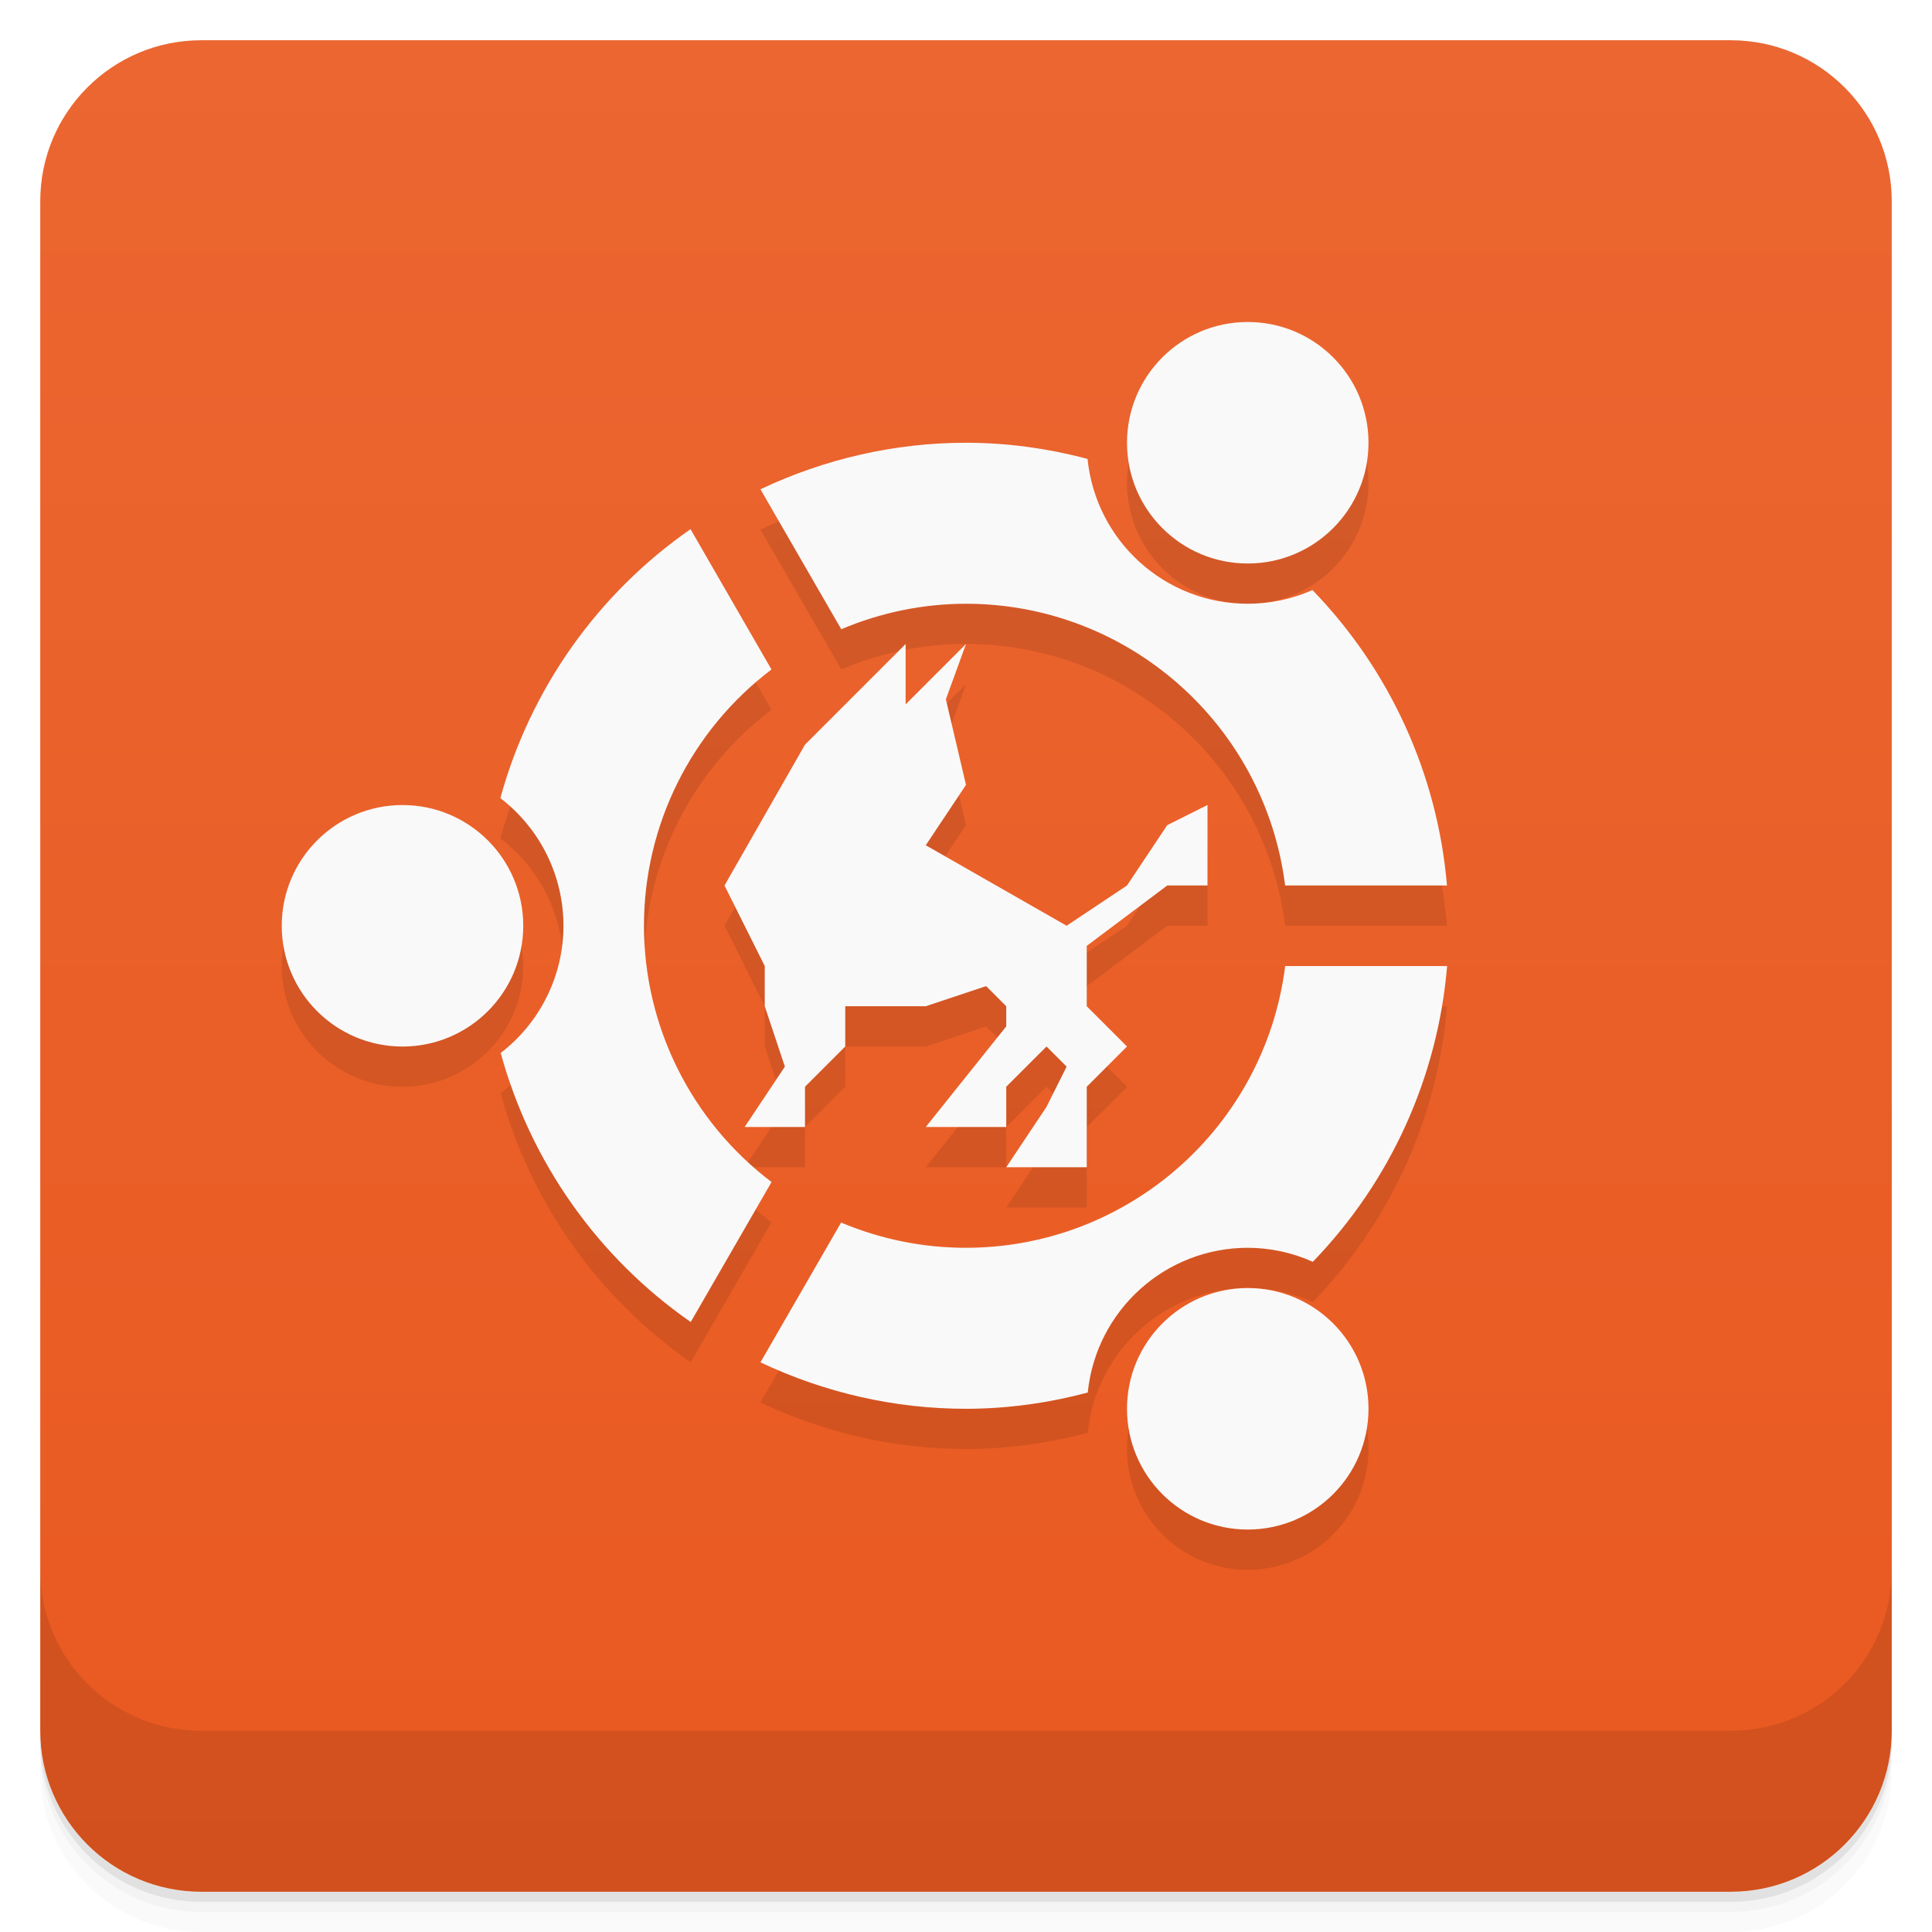
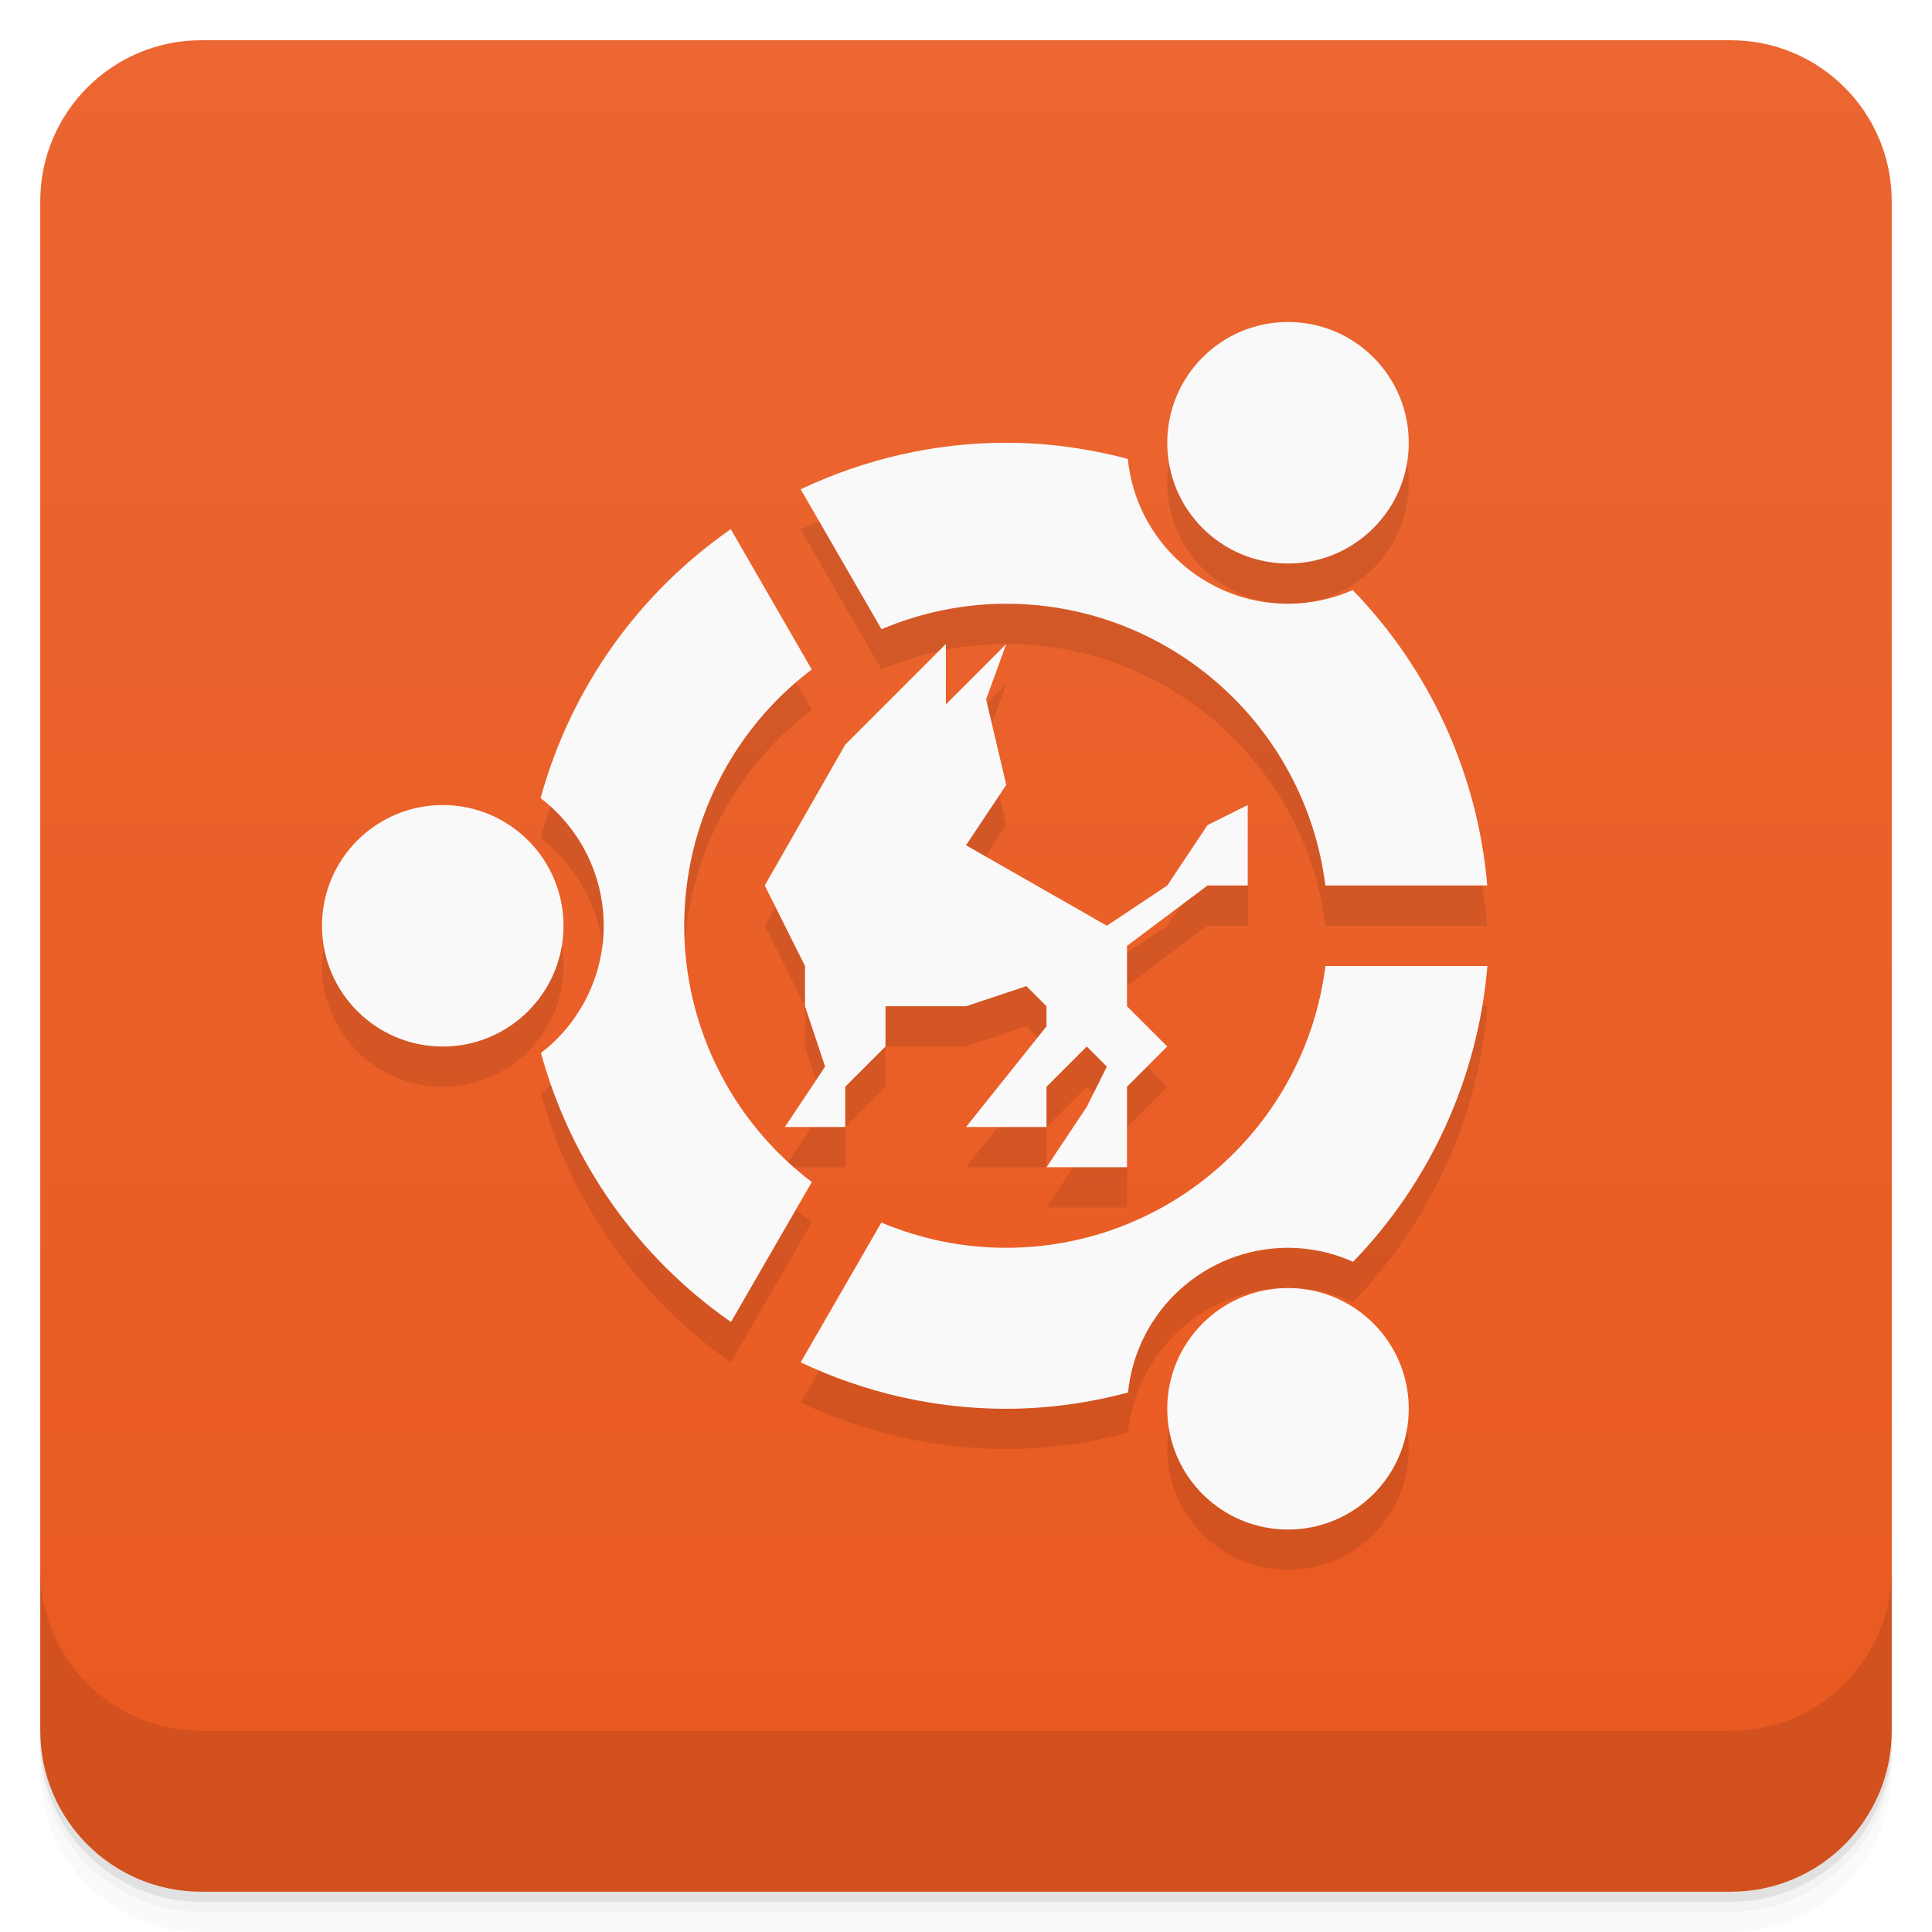
<svg xmlns="http://www.w3.org/2000/svg" version="1.1" viewBox="0 0 48 48">
  <defs>
    <linearGradient id="bg" x2="0" y1="1" y2="47" gradientUnits="userSpaceOnUse">
      <stop style="stop-color:#eb6631" offset="0" />
      <stop style="stop-color:#e95920" offset="1" />
    </linearGradient>
  </defs>
  <path d="m1 43v0.25c0 2.216 1.784 4 4 4h38c2.216 0 4-1.784 4-4v-0.25c0 2.216-1.784 4-4 4h-38c-2.216 0-4-1.784-4-4zm0 0.5v0.5c0 2.216 1.784 4 4 4h38c2.216 0 4-1.784 4-4v-0.5c0 2.216-1.784 4-4 4h-38c-2.216 0-4-1.784-4-4z" style="opacity:.02" />
  <path d="m1 43.25v0.25c0 2.216 1.784 4 4 4h38c2.216 0 4-1.784 4-4v-0.25c0 2.216-1.784 4-4 4h-38c-2.216 0-4-1.784-4-4z" style="opacity:.05" />
  <path d="m1 43v0.25c0 2.216 1.784 4 4 4h38c2.216 0 4-1.784 4-4v-0.25c0 2.216-1.784 4-4 4h-38c-2.216 0-4-1.784-4-4z" style="opacity:.1" />
  <rect x="1" y="1" width="46" height="46" rx="4" style="fill:url(#bg)" />
  <path d="m1 39v4c0 2.216 1.784 4 4 4h38c2.216 0 4-1.784 4-4v-4c0 2.216-1.784 4-4 4h-38c-2.216 0-4-1.784-4-4z" style="opacity:.1" />
-   <path d="m31 9c-1.657 0-3 1.343-3 3s1.343 3 3 3 3-1.343 3-3c0-1.657-1.343-3-3-3zm-7 3c-1.767-3.69e-4 -3.511 0.4-5.107 1.156l2.008 3.477c0.981-0.415 2.035-0.633 3.1-0.633 4.028 0.002 7.424 3.004 7.928 7h4.021c-0.234-2.759-1.415-5.352-3.342-7.34-0.507 0.223-1.054 0.34-1.607 0.34-2.054 9.64e-4 -3.774-1.554-3.981-3.598-0.985-0.262-2-0.402-3.019-0.402zm-6.844 2.147c-2.309 1.605-3.981 3.97-4.725 6.682 0.987 0.756 1.569 1.928 1.568 3.172-6.49e-4 1.238-0.578 2.405-1.559 3.16 0.742 2.712 2.413 5.078 4.721 6.684l2.008-3.478c-1.993-1.51-3.169-3.865-3.17-6.365-8.43e-4 -2.502 1.174-4.858 3.168-6.369zm5.344 2.853-2.5 2.5-2 3.5 1 2v1l0.5 1.5-1 1.5h1.5v-1l1-1v-1h2l1.5-0.5 0.5 0.5v0.5l-2 2.5h2v-1l1-1 0.5 0.5-0.5 1-1 1.5h2v-2l1-1-1-1v-1.5l2-1.5h1v-2l-1 0.5-1 1.5-1.5 1-3.5-2 1-1.5-0.5-2.125 0.5-1.375-1.5 1.5zm-12.5 4a3 3 0 0 0-3 3 3 3 0 0 0 3 3 3 3 0 0 0 3-3 3 3 0 0 0-3-3zm21.93 4c-0.504 3.997-3.901 6.997-7.93 7-1.066 7.69e-4 -2.121-0.213-3.103-0.627l-2.004 3.473c1.597 0.756 3.341 1.155 5.107 1.154 1.022-4.88e-4 2.038-0.141 3.025-0.404 0.207-2.04 1.924-3.595 3.975-3.596 0.557-1.22e-4 1.108 0.12 1.617 0.348 1.927-1.991 3.106-4.587 3.336-7.348zm-0.93 8c-1.657 0-3 1.343-3 3s1.343 3 3 3 3-1.343 3-3-1.343-3-3-3z" style="opacity:.1;paint-order:normal" />
-   <path d="m31 8c-1.657 0-3 1.343-3 3 0 1.657 1.343 3 3 3s3-1.343 3-3c0-1.657-1.343-3-3-3zm-7 3c-1.767-3.69e-4 -3.511 0.4-5.107 1.156l2.008 3.477c0.981-0.415 2.035-0.633 3.1-0.633 4.028 0.002 7.424 3.004 7.928 7h4.021c-0.234-2.759-1.415-5.352-3.342-7.34-0.507 0.223-1.054 0.34-1.607 0.34-2.054 9.64e-4 -3.774-1.554-3.981-3.598-0.985-0.262-2-0.402-3.019-0.402zm-6.844 2.147c-2.309 1.605-3.981 3.97-4.725 6.682 0.987 0.756 1.569 1.928 1.568 3.172-6.49e-4 1.238-0.578 2.405-1.559 3.16 0.742 2.712 2.413 5.078 4.721 6.684l2.008-3.478c-1.993-1.51-3.169-3.865-3.17-6.365-8.43e-4 -2.502 1.174-4.858 3.168-6.369zm-7.156 6.854a3 3 0 0 0-3 3 3 3 0 0 0 3 3 3 3 0 0 0 3-3 3 3 0 0 0-3-3zm21.93 4c-0.504 3.997-3.901 6.997-7.93 7-1.066 7.69e-4 -2.121-0.213-3.103-0.627l-2.004 3.473c1.597 0.756 3.341 1.155 5.107 1.154 1.022-4.88e-4 2.038-0.141 3.025-0.404 0.207-2.04 1.924-3.595 3.975-3.596 0.557-1.22e-4 1.108 0.12 1.617 0.348 1.927-1.991 3.106-4.587 3.336-7.348zm-0.93 8c-1.657 0-3 1.343-3 3s1.343 3 3 3 3-1.343 3-3-1.343-3-3-3z" style="fill:#f9f9f9;paint-order:normal" />
-   <path d="m22.5 17.5 1.5-1.5-0.5 1.375 0.5 2.125-1 1.5 3.5 2 1.5-1 1-1.5 1-0.5v2h-1l-2 1.5v1.5l1 1-1 1v2h-2l1-1.5 0.5-1-0.5-0.5-1 1v1h-2l2-2.5v-0.5l-0.5-0.5-1.5 0.5h-2v1l-1 1v1h-1.5l1-1.5-0.5-1.5v-1l-1-2 2-3.5 2.5-2.5z" style="fill:#f9f9f9;paint-order:normal" />
+   <path d="m32 9c-1.657 0-3 1.343-3 3s1.343 3 3 3 3-1.343 3-3-1.343-3-3-3zm-7 3c-1.767-3.69e-4 -3.511 0.4-5.107 1.156l2.008 3.477c0.981-0.415 2.035-0.633 3.1-0.633 4.028 0.002 7.424 3.004 7.928 7h4.021c-0.234-2.759-1.415-5.352-3.342-7.34-0.507 0.223-1.054 0.34-1.607 0.34-2.054 9.64e-4 -3.774-1.554-3.981-3.598-0.985-0.262-2-0.402-3.019-0.402zm-6.844 2.147c-2.309 1.605-3.981 3.97-4.725 6.682 0.987 0.756 1.569 1.928 1.568 3.172-6.49e-4 1.238-0.578 2.405-1.559 3.16 0.742 2.712 2.413 5.078 4.721 6.684l2.008-3.478c-1.993-1.51-3.169-3.865-3.17-6.365-8.43e-4 -2.502 1.174-4.858 3.168-6.369zm5.344 2.853-2.5 2.5-2 3.5 1 2v1l0.5 1.5-1 1.5h1.5v-1l1-1v-1h2l1.5-0.5 0.5 0.5v0.5l-2 2.5h2v-1l1-1 0.5 0.5-0.5 1-1 1.5h2v-2l1-1-1-1v-1.5l2-1.5h1v-2l-1 0.5-1 1.5-1.5 1-3.5-2 1-1.5-0.5-2.125 0.5-1.375-1.5 1.5zm-12.5 4a3 3 0 0 0-3 3 3 3 0 0 0 3 3 3 3 0 0 0 3-3 3 3 0 0 0-3-3zm21.93 4c-0.504 3.997-3.901 6.997-7.93 7-1.066 7.69e-4 -2.121-0.213-3.103-0.627l-2.004 3.473c1.597 0.756 3.341 1.155 5.107 1.154 1.022-4.88e-4 2.038-0.141 3.025-0.404 0.207-2.04 1.924-3.595 3.975-3.596 0.557-1.22e-4 1.108 0.12 1.617 0.348 1.927-1.991 3.106-4.587 3.336-7.348zm-0.93 8c-1.657 0-3 1.343-3 3s1.343 3 3 3 3-1.343 3-3-1.343-3-3-3z" style="opacity:.1;paint-order:normal" />
+   <path d="m32 8c-1.657 0-3 1.343-3 3s1.343 3 3 3 3-1.343 3-3-1.343-3-3-3zm-7 3c-1.767-3.69e-4 -3.511 0.4-5.107 1.156l2.008 3.477c0.981-0.415 2.035-0.633 3.1-0.633 4.028 0.002 7.424 3.004 7.928 7h4.021c-0.234-2.759-1.415-5.352-3.342-7.34-0.507 0.223-1.054 0.34-1.607 0.34-2.054 9.64e-4 -3.774-1.554-3.981-3.598-0.985-0.262-2-0.402-3.019-0.402zm-6.844 2.147c-2.309 1.605-3.981 3.97-4.725 6.682 0.987 0.756 1.569 1.928 1.568 3.172-6.49e-4 1.238-0.578 2.405-1.559 3.16 0.742 2.712 2.413 5.078 4.721 6.684l2.008-3.478c-1.993-1.51-3.169-3.865-3.17-6.365-8.43e-4 -2.502 1.174-4.858 3.168-6.369zm-7.156 6.854a3 3 0 0 0-3 3 3 3 0 0 0 3 3 3 3 0 0 0 3-3 3 3 0 0 0-3-3zm21.93 4c-0.504 3.997-3.901 6.997-7.93 7-1.066 7.69e-4 -2.121-0.213-3.103-0.627l-2.004 3.473c1.597 0.756 3.341 1.155 5.107 1.154 1.022-4.88e-4 2.038-0.141 3.025-0.404 0.207-2.04 1.924-3.595 3.975-3.596 0.557-1.22e-4 1.108 0.12 1.617 0.348 1.927-1.991 3.106-4.587 3.336-7.348zm-0.93 8c-1.657 0-3 1.343-3 3s1.343 3 3 3 3-1.343 3-3-1.343-3-3-3z" style="fill:#f9f9f9;paint-order:normal" />
+   <path d="m23.5 17.5 1.5-1.5-0.5 1.375 0.5 2.125-1 1.5 3.5 2 1.5-1 1-1.5 1-0.5v2h-1l-2 1.5v1.5l1 1-1 1v2h-2l1-1.5 0.5-1-0.5-0.5-1 1v1h-2l2-2.5v-0.5l-0.5-0.5-1.5 0.5h-2v1l-1 1v1h-1.5l1-1.5-0.5-1.5v-1l-1-2 2-3.5 2.5-2.5z" style="fill:#f9f9f9;paint-order:normal" />
</svg>
